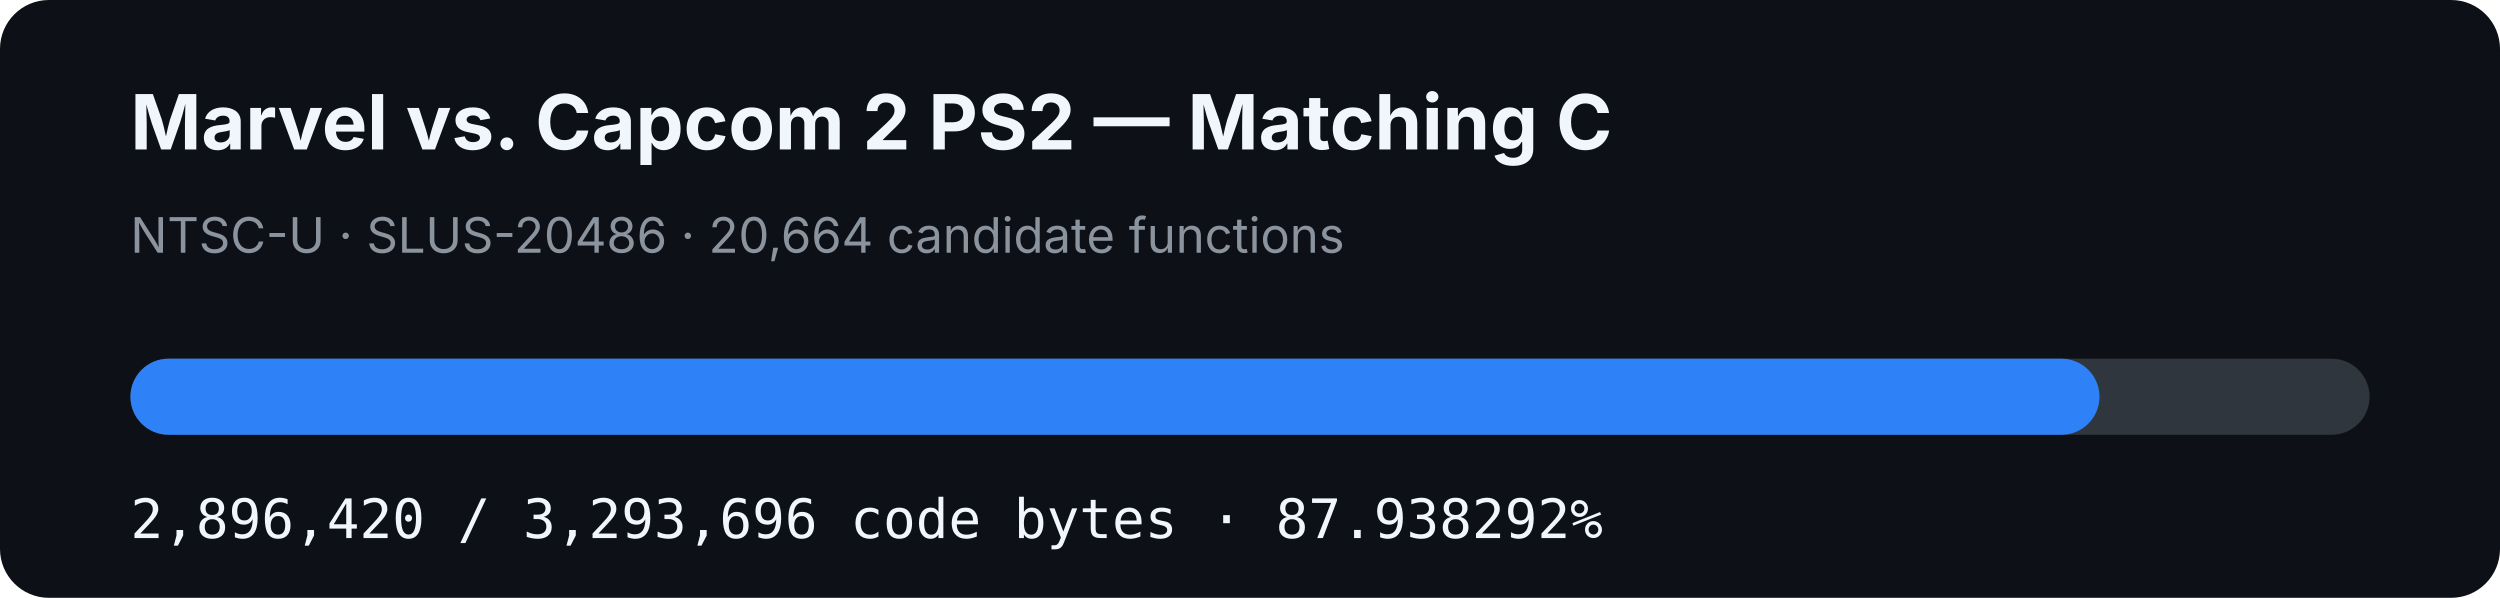
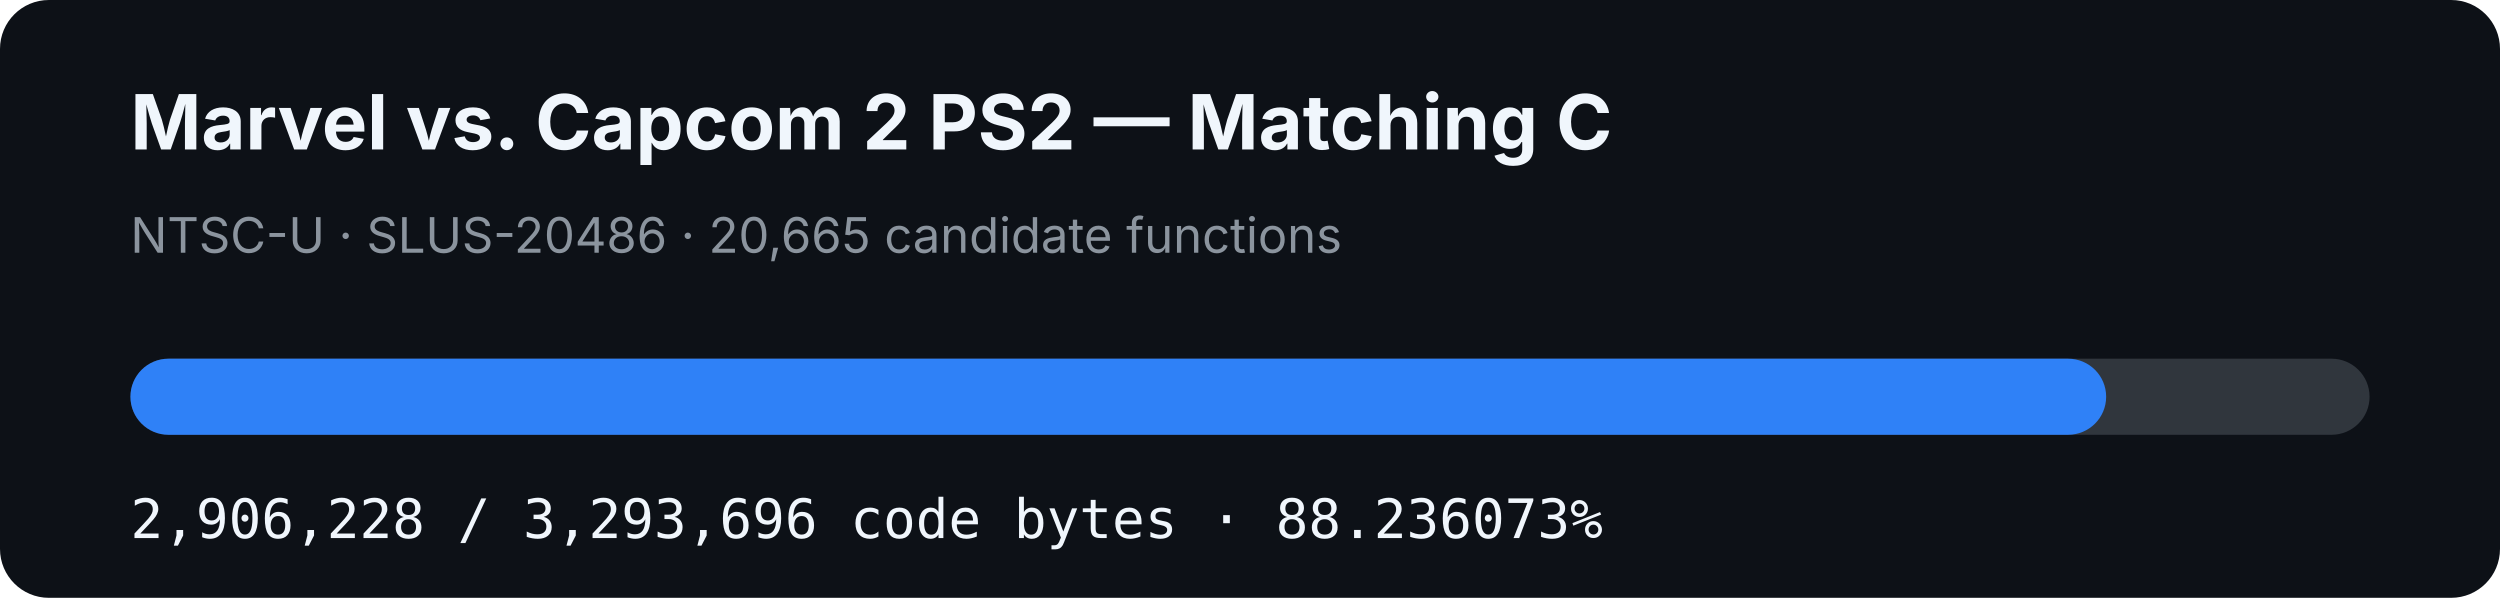
- <svg xmlns="http://www.w3.org/2000/svg" width="920" height="220" viewBox="0 0 920 220" role="img" aria-label="MVC2 PS2 matching C progress: 87.938292%">
+ <svg xmlns="http://www.w3.org/2000/svg" width="920" height="220" viewBox="0 0 920 220" role="img" aria-label="MVC2 PS2 matching C progress: 88.236073%">
  <rect width="920" height="220" rx="18" fill="#0d1117" />
  <text x="48" y="55" fill="#f0f6fc" font-family="-apple-system,BlinkMacSystemFont,Segoe UI,sans-serif" font-size="28" font-weight="700">Marvel vs. Capcom 2 PS2 — Matching C</text>
-   <text x="48" y="93" fill="#8b949e" font-family="-apple-system,BlinkMacSystemFont,Segoe UI,sans-serif" font-size="18">NTSC-U · SLUS-20486 · 20,664 candidate functions</text>
+   <text x="48" y="93" fill="#8b949e" font-family="-apple-system,BlinkMacSystemFont,Segoe UI,sans-serif" font-size="18">NTSC-U · SLUS-20486 · 20,665 candidate functions</text>
  <rect x="48" y="132" width="824" height="28" rx="14" fill="#30363d" />
-   <rect x="48" y="132" width="724.612" height="28" rx="14" fill="#2f81f7" />
-   <text x="48" y="198" fill="#f0f6fc" font-family="ui-monospace,SFMono-Regular,Menlo,monospace" font-size="20">2,896,420 / 3,293,696 code bytes · 87.938292%</text>
+   <rect x="48" y="132" width="727.065" height="28" rx="14" fill="#2f81f7" />
+   <text x="48" y="198" fill="#f0f6fc" font-family="ui-monospace,SFMono-Regular,Menlo,monospace" font-size="20">2,906,228 / 3,293,696 code bytes · 88.236073%</text>
</svg>
